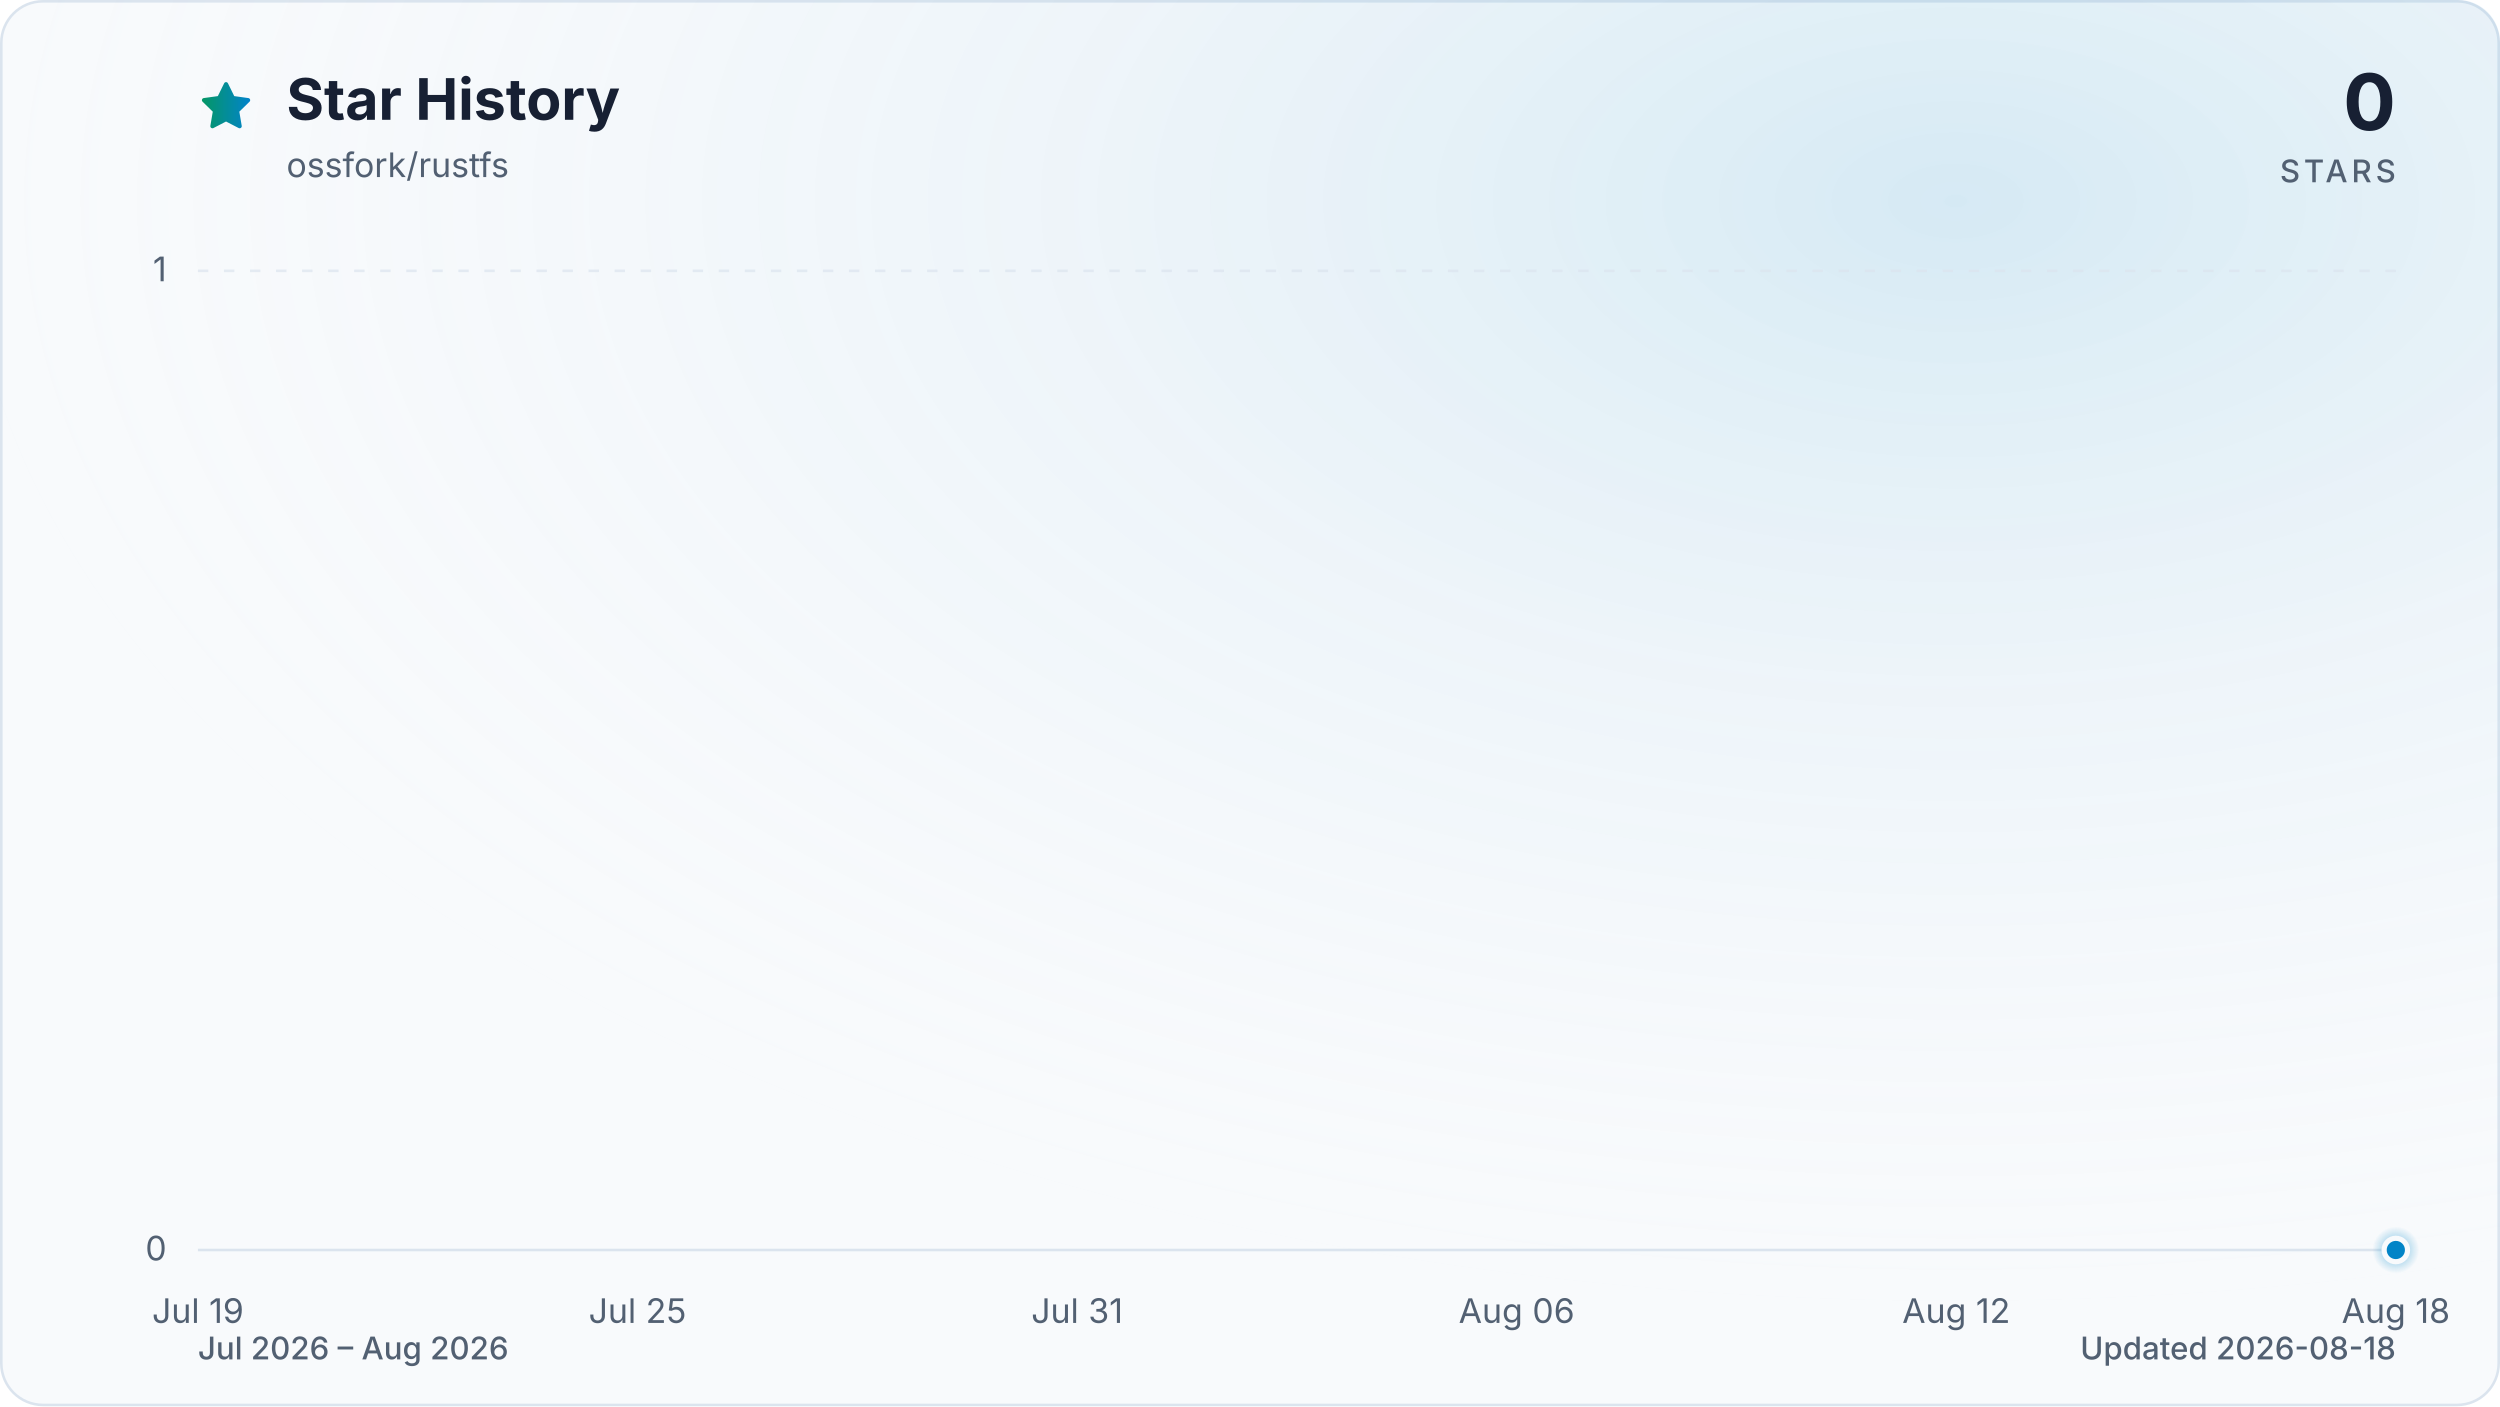
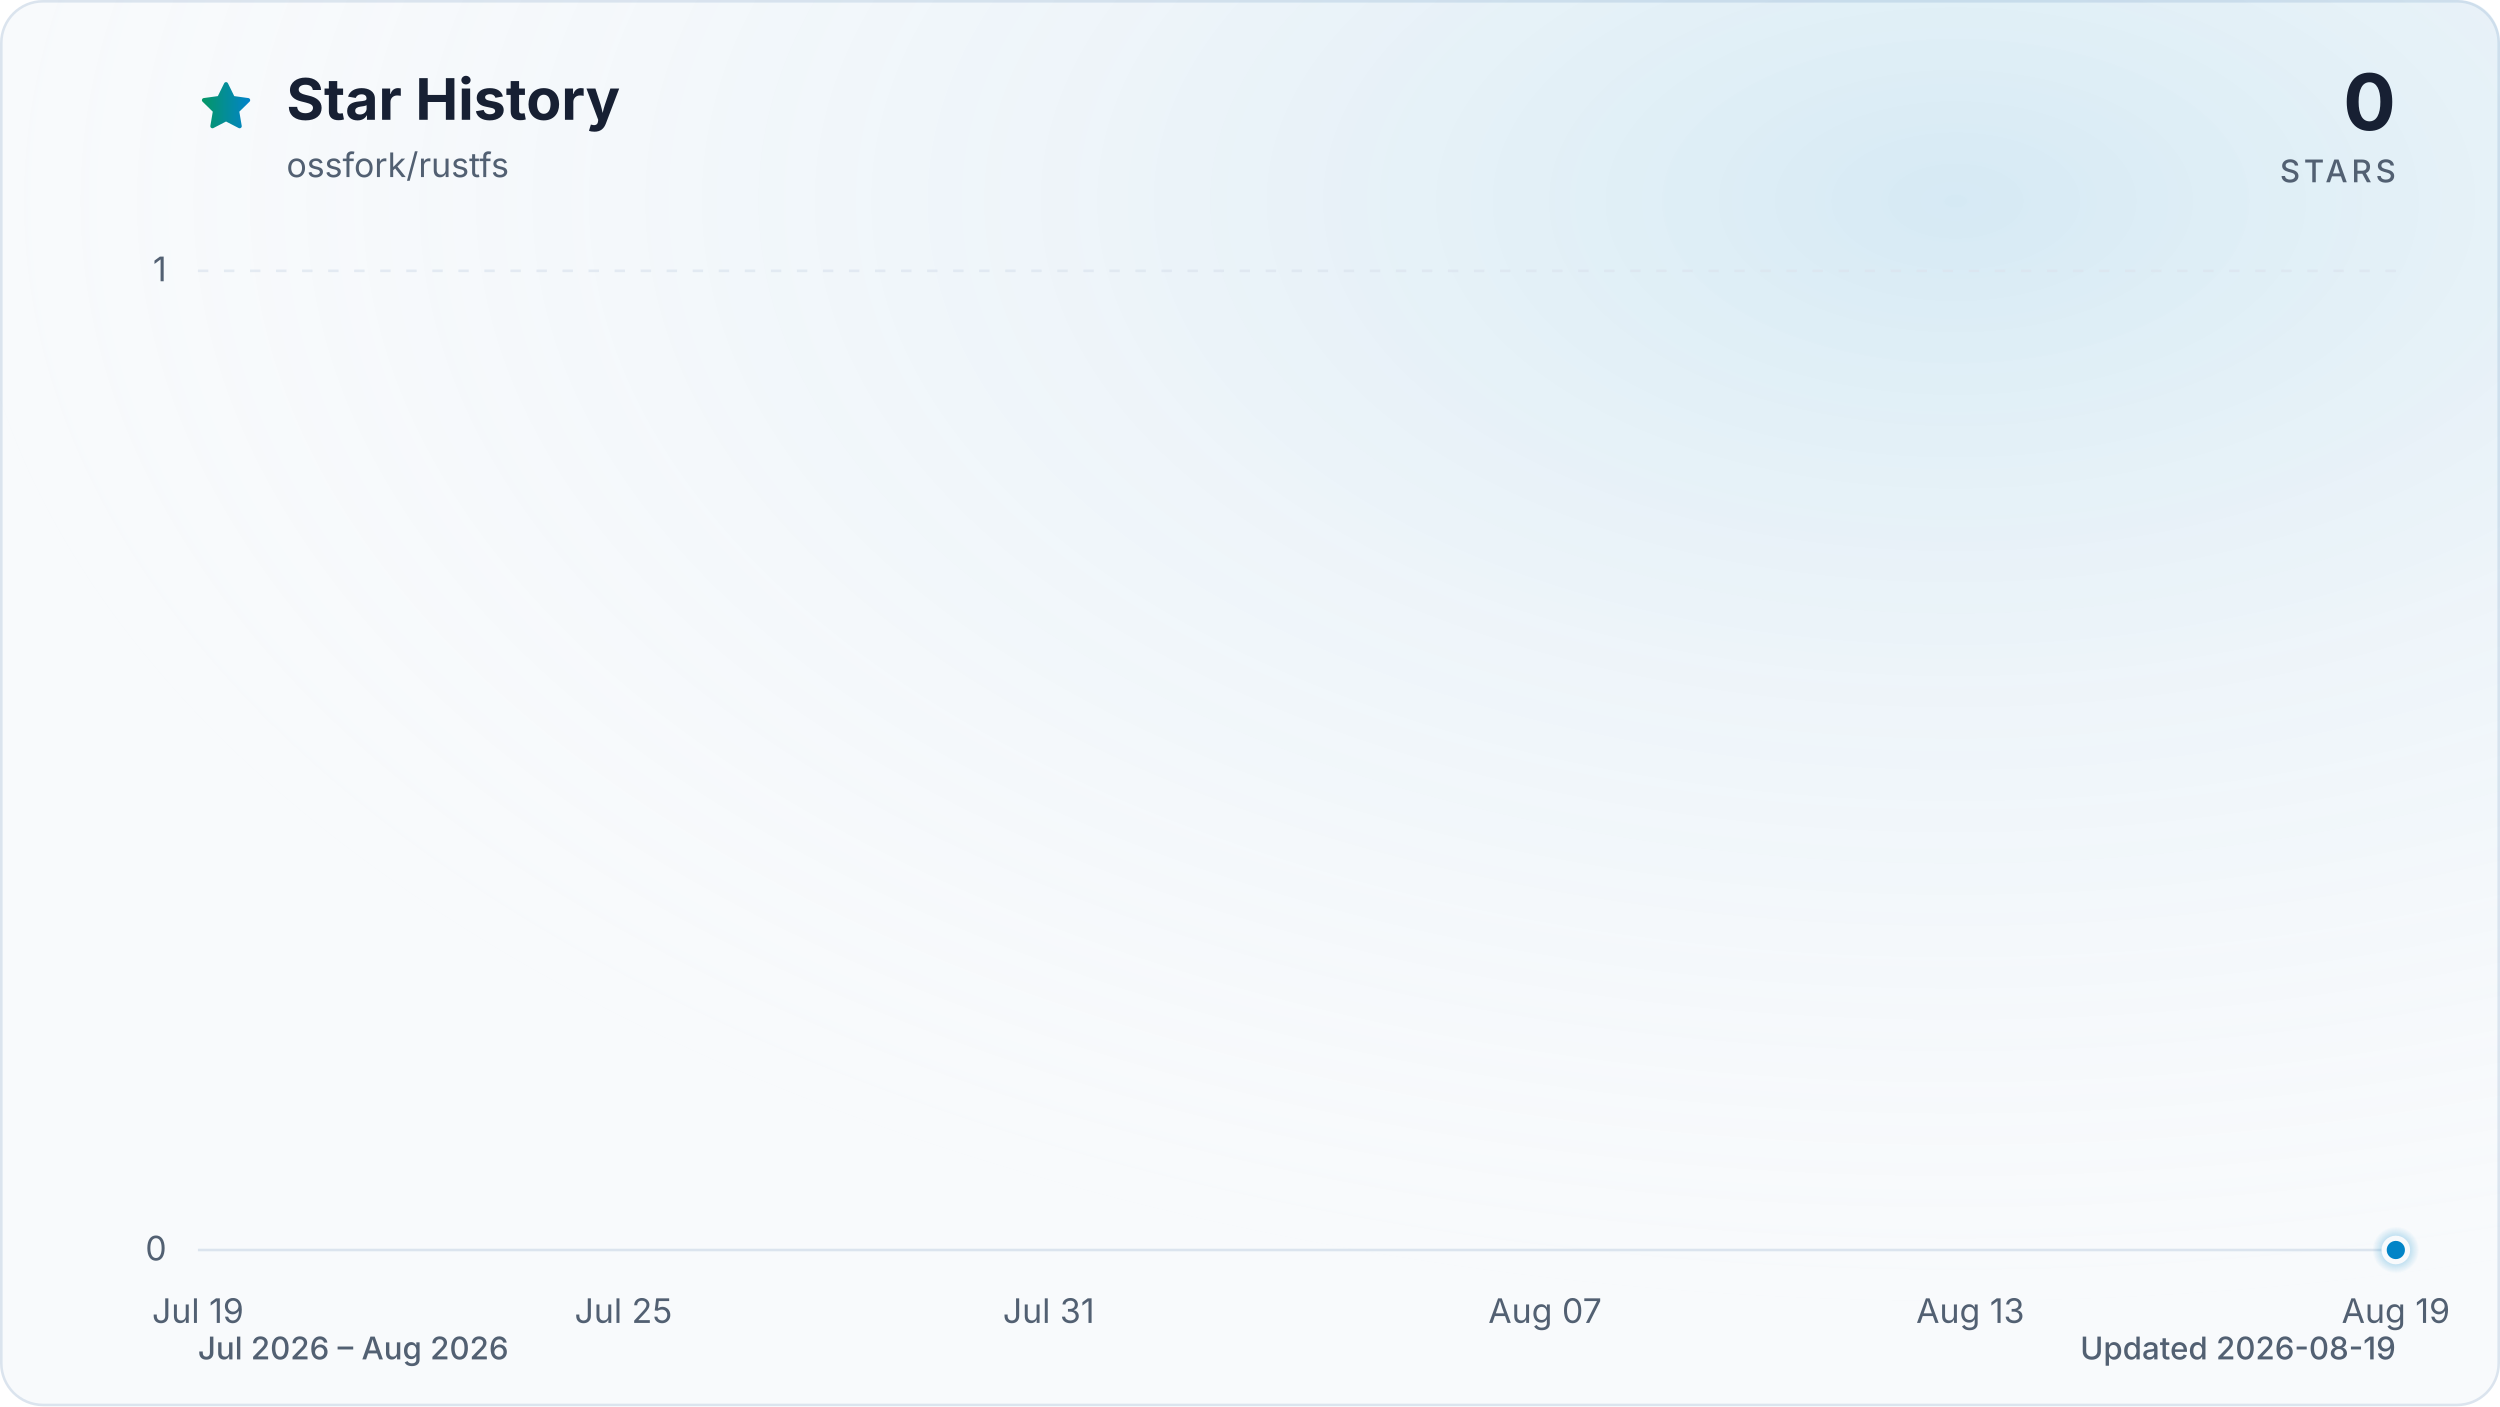
<svg xmlns="http://www.w3.org/2000/svg" viewBox="0 0 960 540" role="img" aria-labelledby="title description" data-style="gradient" data-variant="glow" data-animated="true">
  <defs>
    <linearGradient id="trend" x1="0" y1="0" x2="1" y2="0">
      <stop offset="0%" stop-color="#059669" />
      <stop offset="100%" stop-color="#0284c7" />
    </linearGradient>
    <linearGradient id="area" x1="0" y1="0" x2="0" y2="1">
      <stop offset="0%" stop-color="#059669" stop-opacity="0.30" />
      <stop offset="55%" stop-color="#0284c7" stop-opacity="0.10" />
      <stop offset="100%" stop-color="#0284c7" stop-opacity="0.01" />
    </linearGradient>
    <radialGradient id="marker-halo" cx="50%" cy="50%" r="50%">
      <stop offset="0%" stop-color="#0284c7" stop-opacity="0.55" />
      <stop offset="100%" stop-color="#0284c7" stop-opacity="0" />
    </radialGradient>
    <radialGradient id="surface-glow" cx="78%" cy="14%" r="80%">
      <stop offset="0%" stop-color="#0284c7" stop-opacity="0.14" />
      <stop offset="100%" stop-color="#f8fafc" stop-opacity="0" />
    </radialGradient>
    <filter id="trend-glow" x="-20%" y="-20%" width="140%" height="140%">
      <feGaussianBlur stdDeviation="7" />
    </filter>
  </defs>
  <style>
.trend-enter{transform-box:fill-box;transform-origin:center;animation:trend-enter 520ms cubic-bezier(0.16,1,0.3,1)}
.marker-enter{transform-box:fill-box;transform-origin:center;animation:marker-enter 320ms cubic-bezier(0.16,1,0.3,1) 200ms both}
.marker-pulse{transform-box:fill-box;transform-origin:center;animation:marker-pulse 2.6s ease-out infinite}
@keyframes trend-enter{from{opacity:.35;transform:translateY(10px)}to{opacity:1;transform:translateY(0)}}
@keyframes marker-enter{from{opacity:0;transform:scale(.4)}to{opacity:1;transform:scale(1)}}
@keyframes marker-pulse{0%{opacity:.5;transform:scale(.7)}70%,100%{opacity:0;transform:scale(2.1)}}
@media (prefers-reduced-motion:reduce){.trend-enter,.marker-enter,.marker-pulse{animation:none!important}}
@media (prefers-reduced-motion:reduce){.marker-pulse{opacity:0}}
</style>
  <rect x="0.5" y="0.5" width="959" height="539" fill="#f8fafc" stroke="#dbe4ee" stroke-width="1" rx="16" />
  <rect width="960" height="540" fill="url(#surface-glow)" rx="16" />
  <path d="M12 2.6l2.9 5.9 6.5.9-4.7 4.6 1.1 6.5-5.8-3-5.8 3 1.1-6.5-4.7-4.6 6.5-.9L12 2.6Z" transform="translate(76 30) scale(.9)" fill="url(#trend)" stroke="url(#trend)" stroke-width="1.8" stroke-linejoin="round" aria-hidden="true" />
  <text x="110" y="46" fill="#172033" font-family="ui-sans-serif, system-ui, -apple-system, BlinkMacSystemFont, 'Segoe UI', sans-serif" font-size="22" font-weight="700">Star History</text>
  <text x="110" y="68" fill="#526072" font-family="ui-sans-serif, system-ui, -apple-system, BlinkMacSystemFont, 'Segoe UI', sans-serif" font-size="13">ossfork/rustfs</text>
  <text x="920" y="50" fill="#172033" font-family="ui-sans-serif, system-ui, -apple-system, BlinkMacSystemFont, 'Segoe UI', sans-serif" font-size="30" font-weight="700" text-anchor="end">0</text>
  <text x="920" y="70" fill="#526072" font-family="ui-sans-serif, system-ui, -apple-system, BlinkMacSystemFont, 'Segoe UI', sans-serif" font-size="12" font-weight="500" letter-spacing="1.5" text-anchor="end">STARS</text>
  <line x1="76" y1="480.0" x2="920" y2="480.0" stroke="#dbe4ee" stroke-width="1" stroke-dasharray="0" opacity="1" />
  <text x="64" y="484.0" fill="#526072" font-family="ui-sans-serif, system-ui, -apple-system, BlinkMacSystemFont, 'Segoe UI', sans-serif" font-size="13" text-anchor="end">0</text>
  <line x1="76" y1="104.0" x2="920" y2="104.0" stroke="#dbe4ee" stroke-width="1" stroke-dasharray="4 6" opacity="0.7" />
  <text x="64" y="108.0" fill="#526072" font-family="ui-sans-serif, system-ui, -apple-system, BlinkMacSystemFont, 'Segoe UI', sans-serif" font-size="13" text-anchor="end">1</text>
  <text x="76.0" y="508" fill="#526072" font-family="ui-sans-serif, system-ui, -apple-system, BlinkMacSystemFont, 'Segoe UI', sans-serif" font-size="13" text-anchor="middle">Jul 19</text>
-   <text x="244.8" y="508" fill="#526072" font-family="ui-sans-serif, system-ui, -apple-system, BlinkMacSystemFont, 'Segoe UI', sans-serif" font-size="13" text-anchor="middle">Jul 25</text>
-   <text x="413.6" y="508" fill="#526072" font-family="ui-sans-serif, system-ui, -apple-system, BlinkMacSystemFont, 'Segoe UI', sans-serif" font-size="13" text-anchor="middle">Jul 31</text>
-   <text x="582.4" y="508" fill="#526072" font-family="ui-sans-serif, system-ui, -apple-system, BlinkMacSystemFont, 'Segoe UI', sans-serif" font-size="13" text-anchor="middle">Aug 06</text>
-   <text x="751.2" y="508" fill="#526072" font-family="ui-sans-serif, system-ui, -apple-system, BlinkMacSystemFont, 'Segoe UI', sans-serif" font-size="13" text-anchor="middle">Aug 12</text>
-   <text x="920.0" y="508" fill="#526072" font-family="ui-sans-serif, system-ui, -apple-system, BlinkMacSystemFont, 'Segoe UI', sans-serif" font-size="13" text-anchor="middle">Aug 18</text>
+   <text x="239.4" y="508" fill="#526072" font-family="ui-sans-serif, system-ui, -apple-system, BlinkMacSystemFont, 'Segoe UI', sans-serif" font-size="13" text-anchor="middle">Jul 25</text>
+   <text x="402.7" y="508" fill="#526072" font-family="ui-sans-serif, system-ui, -apple-system, BlinkMacSystemFont, 'Segoe UI', sans-serif" font-size="13" text-anchor="middle">Jul 31</text>
+   <text x="593.3" y="508" fill="#526072" font-family="ui-sans-serif, system-ui, -apple-system, BlinkMacSystemFont, 'Segoe UI', sans-serif" font-size="13" text-anchor="middle">Aug 07</text>
+   <text x="756.6" y="508" fill="#526072" font-family="ui-sans-serif, system-ui, -apple-system, BlinkMacSystemFont, 'Segoe UI', sans-serif" font-size="13" text-anchor="middle">Aug 13</text>
+   <text x="920.0" y="508" fill="#526072" font-family="ui-sans-serif, system-ui, -apple-system, BlinkMacSystemFont, 'Segoe UI', sans-serif" font-size="13" text-anchor="middle">Aug 19</text>
  <g class="trend-enter">
-     <path d="M 76.0 480.0 C 85.4 480.0, 94.8 480.0, 104.1 480.0 C 113.5 480.0, 122.9 480.0, 132.3 480.0 C 141.6 480.0, 151.0 480.0, 160.4 480.0 C 169.8 480.0, 179.2 480.0, 188.5 480.0 C 197.9 480.0, 207.3 480.0, 216.7 480.0 C 226.0 480.0, 235.4 480.0, 244.8 480.0 C 254.2 480.0, 263.6 480.0, 272.9 480.0 C 282.3 480.0, 291.7 480.0, 301.1 480.0 C 310.4 480.0, 319.8 480.0, 329.2 480.0 C 338.6 480.0, 348.0 480.0, 357.3 480.0 C 366.7 480.0, 376.1 480.0, 385.5 480.0 C 394.8 480.0, 404.2 480.0, 413.6 480.0 C 423.0 480.0, 432.4 480.0, 441.7 480.0 C 451.1 480.0, 460.5 480.0, 469.9 480.0 C 479.2 480.0, 488.6 480.0, 498.0 480.0 C 507.4 480.0, 516.8 480.0, 526.1 480.0 C 535.5 480.0, 544.9 480.0, 554.3 480.0 C 563.6 480.0, 573.0 480.0, 582.4 480.0 C 591.8 480.0, 601.2 480.0, 610.5 480.0 C 619.9 480.0, 629.3 480.0, 638.7 480.0 C 648.0 480.0, 657.4 480.0, 666.8 480.0 C 676.2 480.0, 685.6 480.0, 694.9 480.0 C 704.3 480.0, 713.7 480.0, 723.1 480.0 C 732.4 480.0, 741.8 480.0, 751.2 480.0 C 760.6 480.0, 770.0 480.0, 779.3 480.0 C 788.7 480.0, 798.1 480.0, 807.5 480.0 C 816.8 480.0, 826.2 480.0, 835.6 480.0 C 845.0 480.0, 854.4 480.0, 863.7 480.0 C 873.1 480.0, 882.5 480.0, 891.9 480.0 C 901.2 480.0, 910.6 480.0, 920.0 480.0 L 920.0 480.0 L 76.0 480.0 Z" fill="url(#area)" />
-     <path d="M 76.0 480.0 C 85.4 480.0, 94.8 480.0, 104.1 480.0 C 113.5 480.0, 122.9 480.0, 132.3 480.0 C 141.6 480.0, 151.0 480.0, 160.4 480.0 C 169.8 480.0, 179.2 480.0, 188.5 480.0 C 197.9 480.0, 207.3 480.0, 216.7 480.0 C 226.0 480.0, 235.4 480.0, 244.8 480.0 C 254.2 480.0, 263.6 480.0, 272.9 480.0 C 282.3 480.0, 291.7 480.0, 301.1 480.0 C 310.4 480.0, 319.8 480.0, 329.2 480.0 C 338.6 480.0, 348.0 480.0, 357.3 480.0 C 366.7 480.0, 376.1 480.0, 385.5 480.0 C 394.8 480.0, 404.2 480.0, 413.6 480.0 C 423.0 480.0, 432.4 480.0, 441.7 480.0 C 451.1 480.0, 460.5 480.0, 469.9 480.0 C 479.2 480.0, 488.6 480.0, 498.0 480.0 C 507.4 480.0, 516.8 480.0, 526.1 480.0 C 535.5 480.0, 544.9 480.0, 554.3 480.0 C 563.6 480.0, 573.0 480.0, 582.4 480.0 C 591.8 480.0, 601.2 480.0, 610.5 480.0 C 619.9 480.0, 629.3 480.0, 638.7 480.0 C 648.0 480.0, 657.4 480.0, 666.8 480.0 C 676.2 480.0, 685.6 480.0, 694.9 480.0 C 704.3 480.0, 713.7 480.0, 723.1 480.0 C 732.4 480.0, 741.8 480.0, 751.2 480.0 C 760.6 480.0, 770.0 480.0, 779.3 480.0 C 788.7 480.0, 798.1 480.0, 807.5 480.0 C 816.8 480.0, 826.2 480.0, 835.6 480.0 C 845.0 480.0, 854.4 480.0, 863.7 480.0 C 873.1 480.0, 882.5 480.0, 891.9 480.0 C 901.2 480.0, 910.6 480.0, 920.0 480.0" fill="none" stroke="url(#trend)" stroke-width="12" stroke-linecap="round" stroke-linejoin="round" opacity="0.16" filter="url(#trend-glow)" />
-     <path d="M 76.0 480.0 C 85.4 480.0, 94.8 480.0, 104.1 480.0 C 113.5 480.0, 122.9 480.0, 132.3 480.0 C 141.6 480.0, 151.0 480.0, 160.4 480.0 C 169.8 480.0, 179.2 480.0, 188.5 480.0 C 197.9 480.0, 207.3 480.0, 216.7 480.0 C 226.0 480.0, 235.4 480.0, 244.8 480.0 C 254.2 480.0, 263.6 480.0, 272.9 480.0 C 282.3 480.0, 291.7 480.0, 301.1 480.0 C 310.4 480.0, 319.8 480.0, 329.2 480.0 C 338.6 480.0, 348.0 480.0, 357.3 480.0 C 366.7 480.0, 376.1 480.0, 385.5 480.0 C 394.8 480.0, 404.2 480.0, 413.6 480.0 C 423.0 480.0, 432.4 480.0, 441.7 480.0 C 451.1 480.0, 460.5 480.0, 469.9 480.0 C 479.2 480.0, 488.6 480.0, 498.0 480.0 C 507.4 480.0, 516.8 480.0, 526.1 480.0 C 535.5 480.0, 544.9 480.0, 554.3 480.0 C 563.6 480.0, 573.0 480.0, 582.4 480.0 C 591.8 480.0, 601.2 480.0, 610.5 480.0 C 619.9 480.0, 629.3 480.0, 638.7 480.0 C 648.0 480.0, 657.4 480.0, 666.8 480.0 C 676.2 480.0, 685.6 480.0, 694.9 480.0 C 704.3 480.0, 713.7 480.0, 723.1 480.0 C 732.4 480.0, 741.8 480.0, 751.2 480.0 C 760.6 480.0, 770.0 480.0, 779.3 480.0 C 788.7 480.0, 798.1 480.0, 807.5 480.0 C 816.8 480.0, 826.2 480.0, 835.6 480.0 C 845.0 480.0, 854.4 480.0, 863.7 480.0 C 873.1 480.0, 882.5 480.0, 891.9 480.0 C 901.2 480.0, 910.6 480.0, 920.0 480.0" fill="none" stroke="url(#trend)" stroke-width="3" stroke-linecap="round" stroke-linejoin="round" />
+     <path d="M 76.0 480.0 C 85.1 480.0, 94.2 480.0, 103.2 480.0 C 112.3 480.0, 121.4 480.0, 130.5 480.0 C 139.5 480.0, 148.6 480.0, 157.7 480.0 C 166.8 480.0, 175.8 480.0, 184.9 480.0 C 194.0 480.0, 203.1 480.0, 212.1 480.0 C 221.2 480.0, 230.3 480.0, 239.4 480.0 C 248.4 480.0, 257.5 480.0, 266.6 480.0 C 275.7 480.0, 284.7 480.0, 293.8 480.0 C 302.9 480.0, 312.0 480.0, 321.0 480.0 C 330.1 480.0, 339.2 480.0, 348.3 480.0 C 357.3 480.0, 366.4 480.0, 375.5 480.0 C 384.6 480.0, 393.6 480.0, 402.7 480.0 C 411.8 480.0, 420.9 480.0, 429.9 480.0 C 439.0 480.0, 448.1 480.0, 457.2 480.0 C 466.2 480.0, 475.3 480.0, 484.4 480.0 C 493.5 480.0, 502.5 480.0, 511.6 480.0 C 520.7 480.0, 529.8 480.0, 538.8 480.0 C 547.9 480.0, 557.0 480.0, 566.1 480.0 C 575.1 480.0, 584.2 480.0, 593.3 480.0 C 602.4 480.0, 611.4 480.0, 620.5 480.0 C 629.6 480.0, 638.7 480.0, 647.7 480.0 C 656.8 480.0, 665.9 480.0, 675.0 480.0 C 684.0 480.0, 693.1 480.0, 702.2 480.0 C 711.3 480.0, 720.3 480.0, 729.4 480.0 C 738.5 480.0, 747.6 480.0, 756.6 480.0 C 765.7 480.0, 774.8 480.0, 783.9 480.0 C 792.9 480.0, 802.0 480.0, 811.1 480.0 C 820.2 480.0, 829.2 480.0, 838.3 480.0 C 847.4 480.0, 856.5 480.0, 865.5 480.0 C 874.6 480.0, 883.7 480.0, 892.8 480.0 C 901.8 480.0, 910.9 480.0, 920.0 480.0 L 920.0 480.0 L 76.0 480.0 Z" fill="url(#area)" />
+     <path d="M 76.0 480.0 C 85.1 480.0, 94.2 480.0, 103.2 480.0 C 112.3 480.0, 121.4 480.0, 130.5 480.0 C 139.5 480.0, 148.6 480.0, 157.7 480.0 C 166.8 480.0, 175.8 480.0, 184.9 480.0 C 194.0 480.0, 203.1 480.0, 212.1 480.0 C 221.2 480.0, 230.3 480.0, 239.4 480.0 C 248.4 480.0, 257.5 480.0, 266.6 480.0 C 275.7 480.0, 284.7 480.0, 293.8 480.0 C 302.9 480.0, 312.0 480.0, 321.0 480.0 C 330.1 480.0, 339.2 480.0, 348.3 480.0 C 357.3 480.0, 366.4 480.0, 375.5 480.0 C 384.6 480.0, 393.6 480.0, 402.7 480.0 C 411.8 480.0, 420.9 480.0, 429.9 480.0 C 439.0 480.0, 448.1 480.0, 457.2 480.0 C 466.2 480.0, 475.3 480.0, 484.4 480.0 C 493.5 480.0, 502.5 480.0, 511.6 480.0 C 520.7 480.0, 529.8 480.0, 538.8 480.0 C 547.9 480.0, 557.0 480.0, 566.1 480.0 C 575.1 480.0, 584.2 480.0, 593.3 480.0 C 602.4 480.0, 611.4 480.0, 620.5 480.0 C 629.6 480.0, 638.7 480.0, 647.7 480.0 C 656.8 480.0, 665.9 480.0, 675.0 480.0 C 684.0 480.0, 693.1 480.0, 702.2 480.0 C 711.3 480.0, 720.3 480.0, 729.4 480.0 C 738.5 480.0, 747.6 480.0, 756.6 480.0 C 765.7 480.0, 774.8 480.0, 783.9 480.0 C 792.9 480.0, 802.0 480.0, 811.1 480.0 C 820.2 480.0, 829.2 480.0, 838.3 480.0 C 847.4 480.0, 856.5 480.0, 865.5 480.0 C 874.6 480.0, 883.7 480.0, 892.8 480.0 C 901.8 480.0, 910.9 480.0, 920.0 480.0" fill="none" stroke="url(#trend)" stroke-width="12" stroke-linecap="round" stroke-linejoin="round" opacity="0.16" filter="url(#trend-glow)" />
+     <path d="M 76.0 480.0 C 85.1 480.0, 94.2 480.0, 103.2 480.0 C 112.3 480.0, 121.4 480.0, 130.5 480.0 C 139.5 480.0, 148.6 480.0, 157.7 480.0 C 166.8 480.0, 175.8 480.0, 184.9 480.0 C 194.0 480.0, 203.1 480.0, 212.1 480.0 C 221.2 480.0, 230.3 480.0, 239.4 480.0 C 248.4 480.0, 257.5 480.0, 266.6 480.0 C 275.7 480.0, 284.7 480.0, 293.8 480.0 C 302.9 480.0, 312.0 480.0, 321.0 480.0 C 330.1 480.0, 339.2 480.0, 348.3 480.0 C 357.3 480.0, 366.4 480.0, 375.5 480.0 C 384.6 480.0, 393.6 480.0, 402.7 480.0 C 411.8 480.0, 420.9 480.0, 429.9 480.0 C 439.0 480.0, 448.1 480.0, 457.2 480.0 C 466.2 480.0, 475.3 480.0, 484.4 480.0 C 493.5 480.0, 502.5 480.0, 511.6 480.0 C 520.7 480.0, 529.8 480.0, 538.8 480.0 C 547.9 480.0, 557.0 480.0, 566.1 480.0 C 575.1 480.0, 584.2 480.0, 593.3 480.0 C 602.4 480.0, 611.4 480.0, 620.5 480.0 C 629.6 480.0, 638.7 480.0, 647.7 480.0 C 656.8 480.0, 665.9 480.0, 675.0 480.0 C 684.0 480.0, 693.1 480.0, 702.2 480.0 C 711.3 480.0, 720.3 480.0, 729.4 480.0 C 738.5 480.0, 747.6 480.0, 756.6 480.0 C 765.7 480.0, 774.8 480.0, 783.9 480.0 C 792.9 480.0, 802.0 480.0, 811.1 480.0 C 820.2 480.0, 829.2 480.0, 838.3 480.0 C 847.4 480.0, 856.5 480.0, 865.5 480.0 C 874.6 480.0, 883.7 480.0, 892.8 480.0 C 901.8 480.0, 910.9 480.0, 920.0 480.0" fill="none" stroke="url(#trend)" stroke-width="3" stroke-linecap="round" stroke-linejoin="round" />
  </g>
  <g class="marker-enter">
    <circle class="marker-pulse" cx="920.0" cy="480.0" r="9" fill="url(#marker-halo)" />
    <circle cx="920.0" cy="480.0" r="4.5" fill="#0284c7" stroke="#f8fafc" stroke-width="2" />
  </g>
  <text x="76" y="522" fill="#526072" font-family="ui-sans-serif, system-ui, -apple-system, BlinkMacSystemFont, 'Segoe UI', sans-serif" font-size="12" font-weight="500">Jul 2026 – Aug 2026</text>
-   <text x="920" y="522" fill="#526072" font-family="ui-sans-serif, system-ui, -apple-system, BlinkMacSystemFont, 'Segoe UI', sans-serif" font-size="12" font-weight="500" text-anchor="end">Updated 2026-08-18</text>
+   <text x="920" y="522" fill="#526072" font-family="ui-sans-serif, system-ui, -apple-system, BlinkMacSystemFont, 'Segoe UI', sans-serif" font-size="12" font-weight="500" text-anchor="end">Updated 2026-08-19</text>
</svg>
